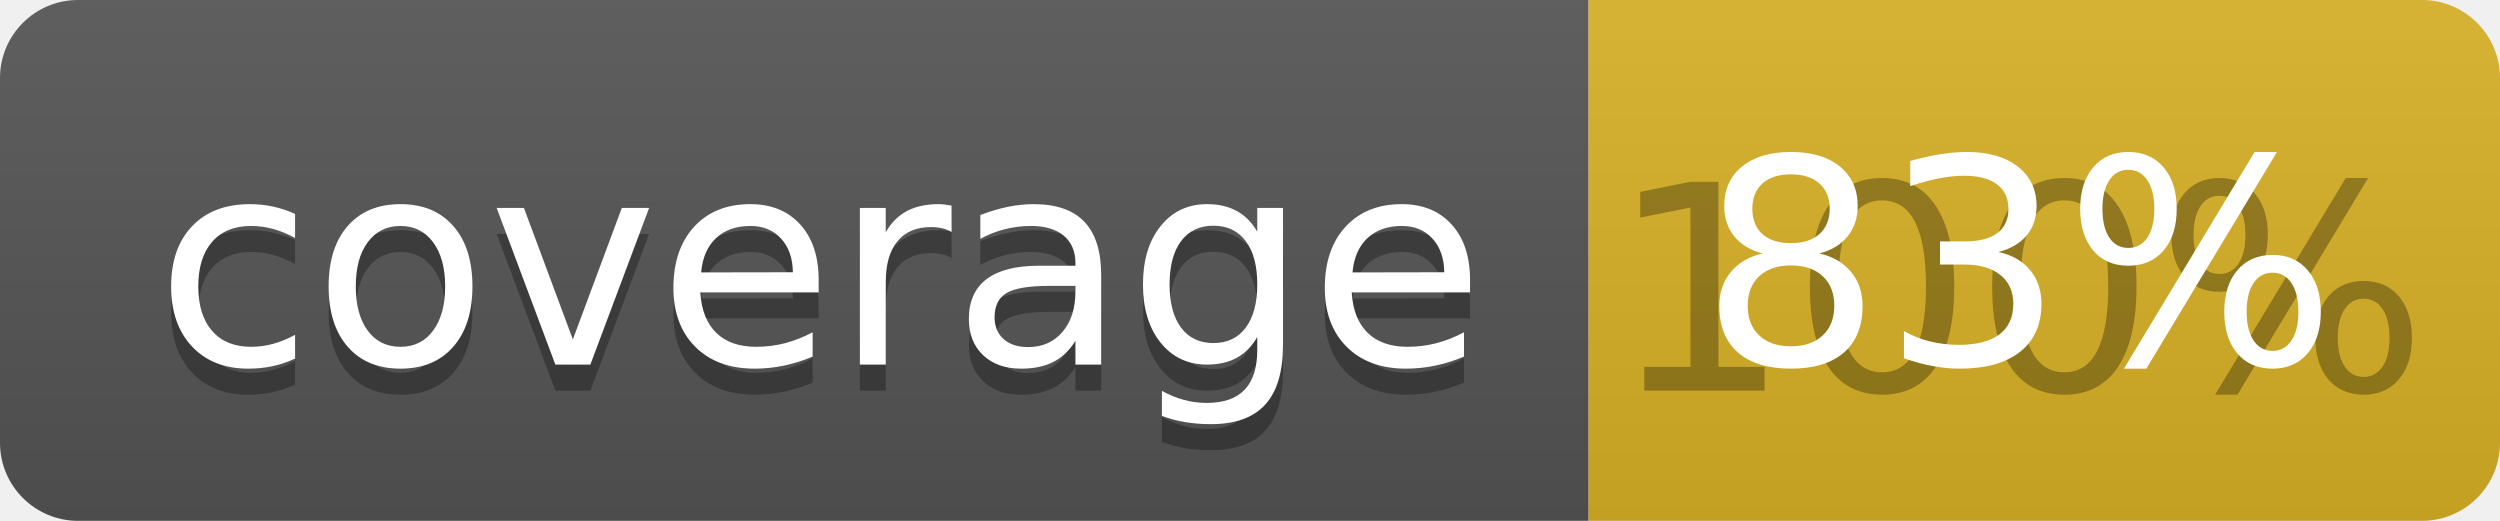
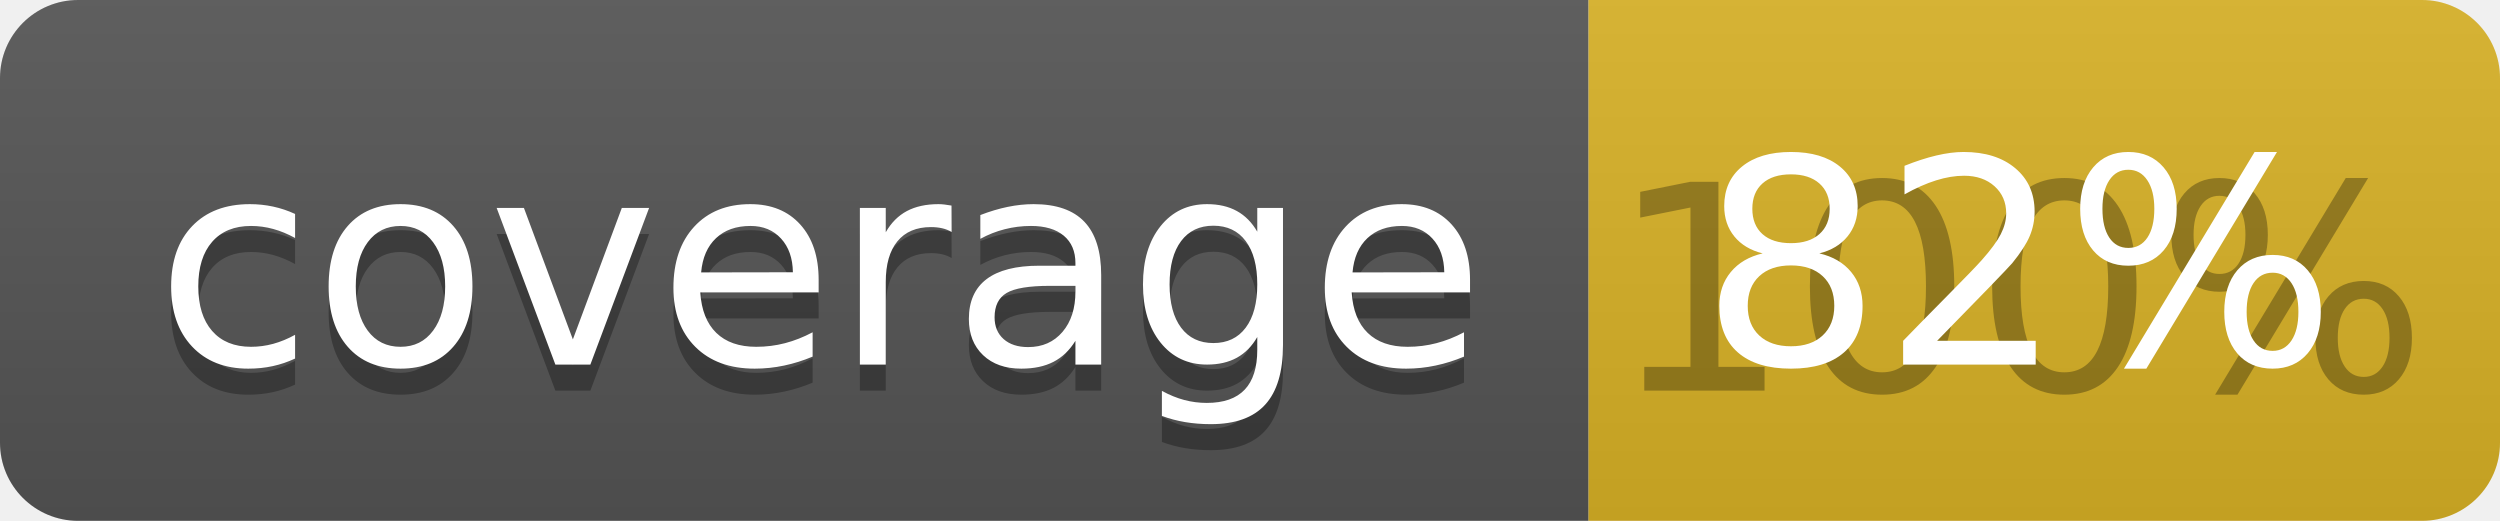
<svg xmlns="http://www.w3.org/2000/svg" width="96" height="20">
  <linearGradient id="b" x2="0" y2="100%">
    <stop offset="0" stop-color="#bbb" stop-opacity=".1" />
    <stop offset="1" stop-opacity=".1" />
  </linearGradient>
  <clipPath id="a">
    <rect width="96" height="20" rx="3" fill="#fff" />
  </clipPath>
  <g clip-path="url(#a)">
    <path fill="#555" d="M0 0h61v20H0z" />
    <path fill="#D9B226" d="M61 0h35v20H61z" />
    <path fill="url(#b)" d="M0 0h96v20H0z" />
  </g>
  <g fill="#fff" text-anchor="middle" font-family="DejaVu Sans,Verdana,Geneva,sans-serif" font-size="110">
    <text x="315" y="150" fill="#010101" fill-opacity=".3" transform="scale(.1)" textLength="510">coverage</text>
    <text x="315" y="140" transform="scale(.1)" textLength="510">coverage</text>
    <text x="775" y="150" fill="#010101" fill-opacity=".3" transform="scale(.1)" textLength="250">100%</text>
-     <text x="775" y="140" transform="scale(.1)" textLength="250">83%</text>
+     <text x="775" y="140" transform="scale(.1)" textLength="250">82%</text>
  </g>
</svg>
